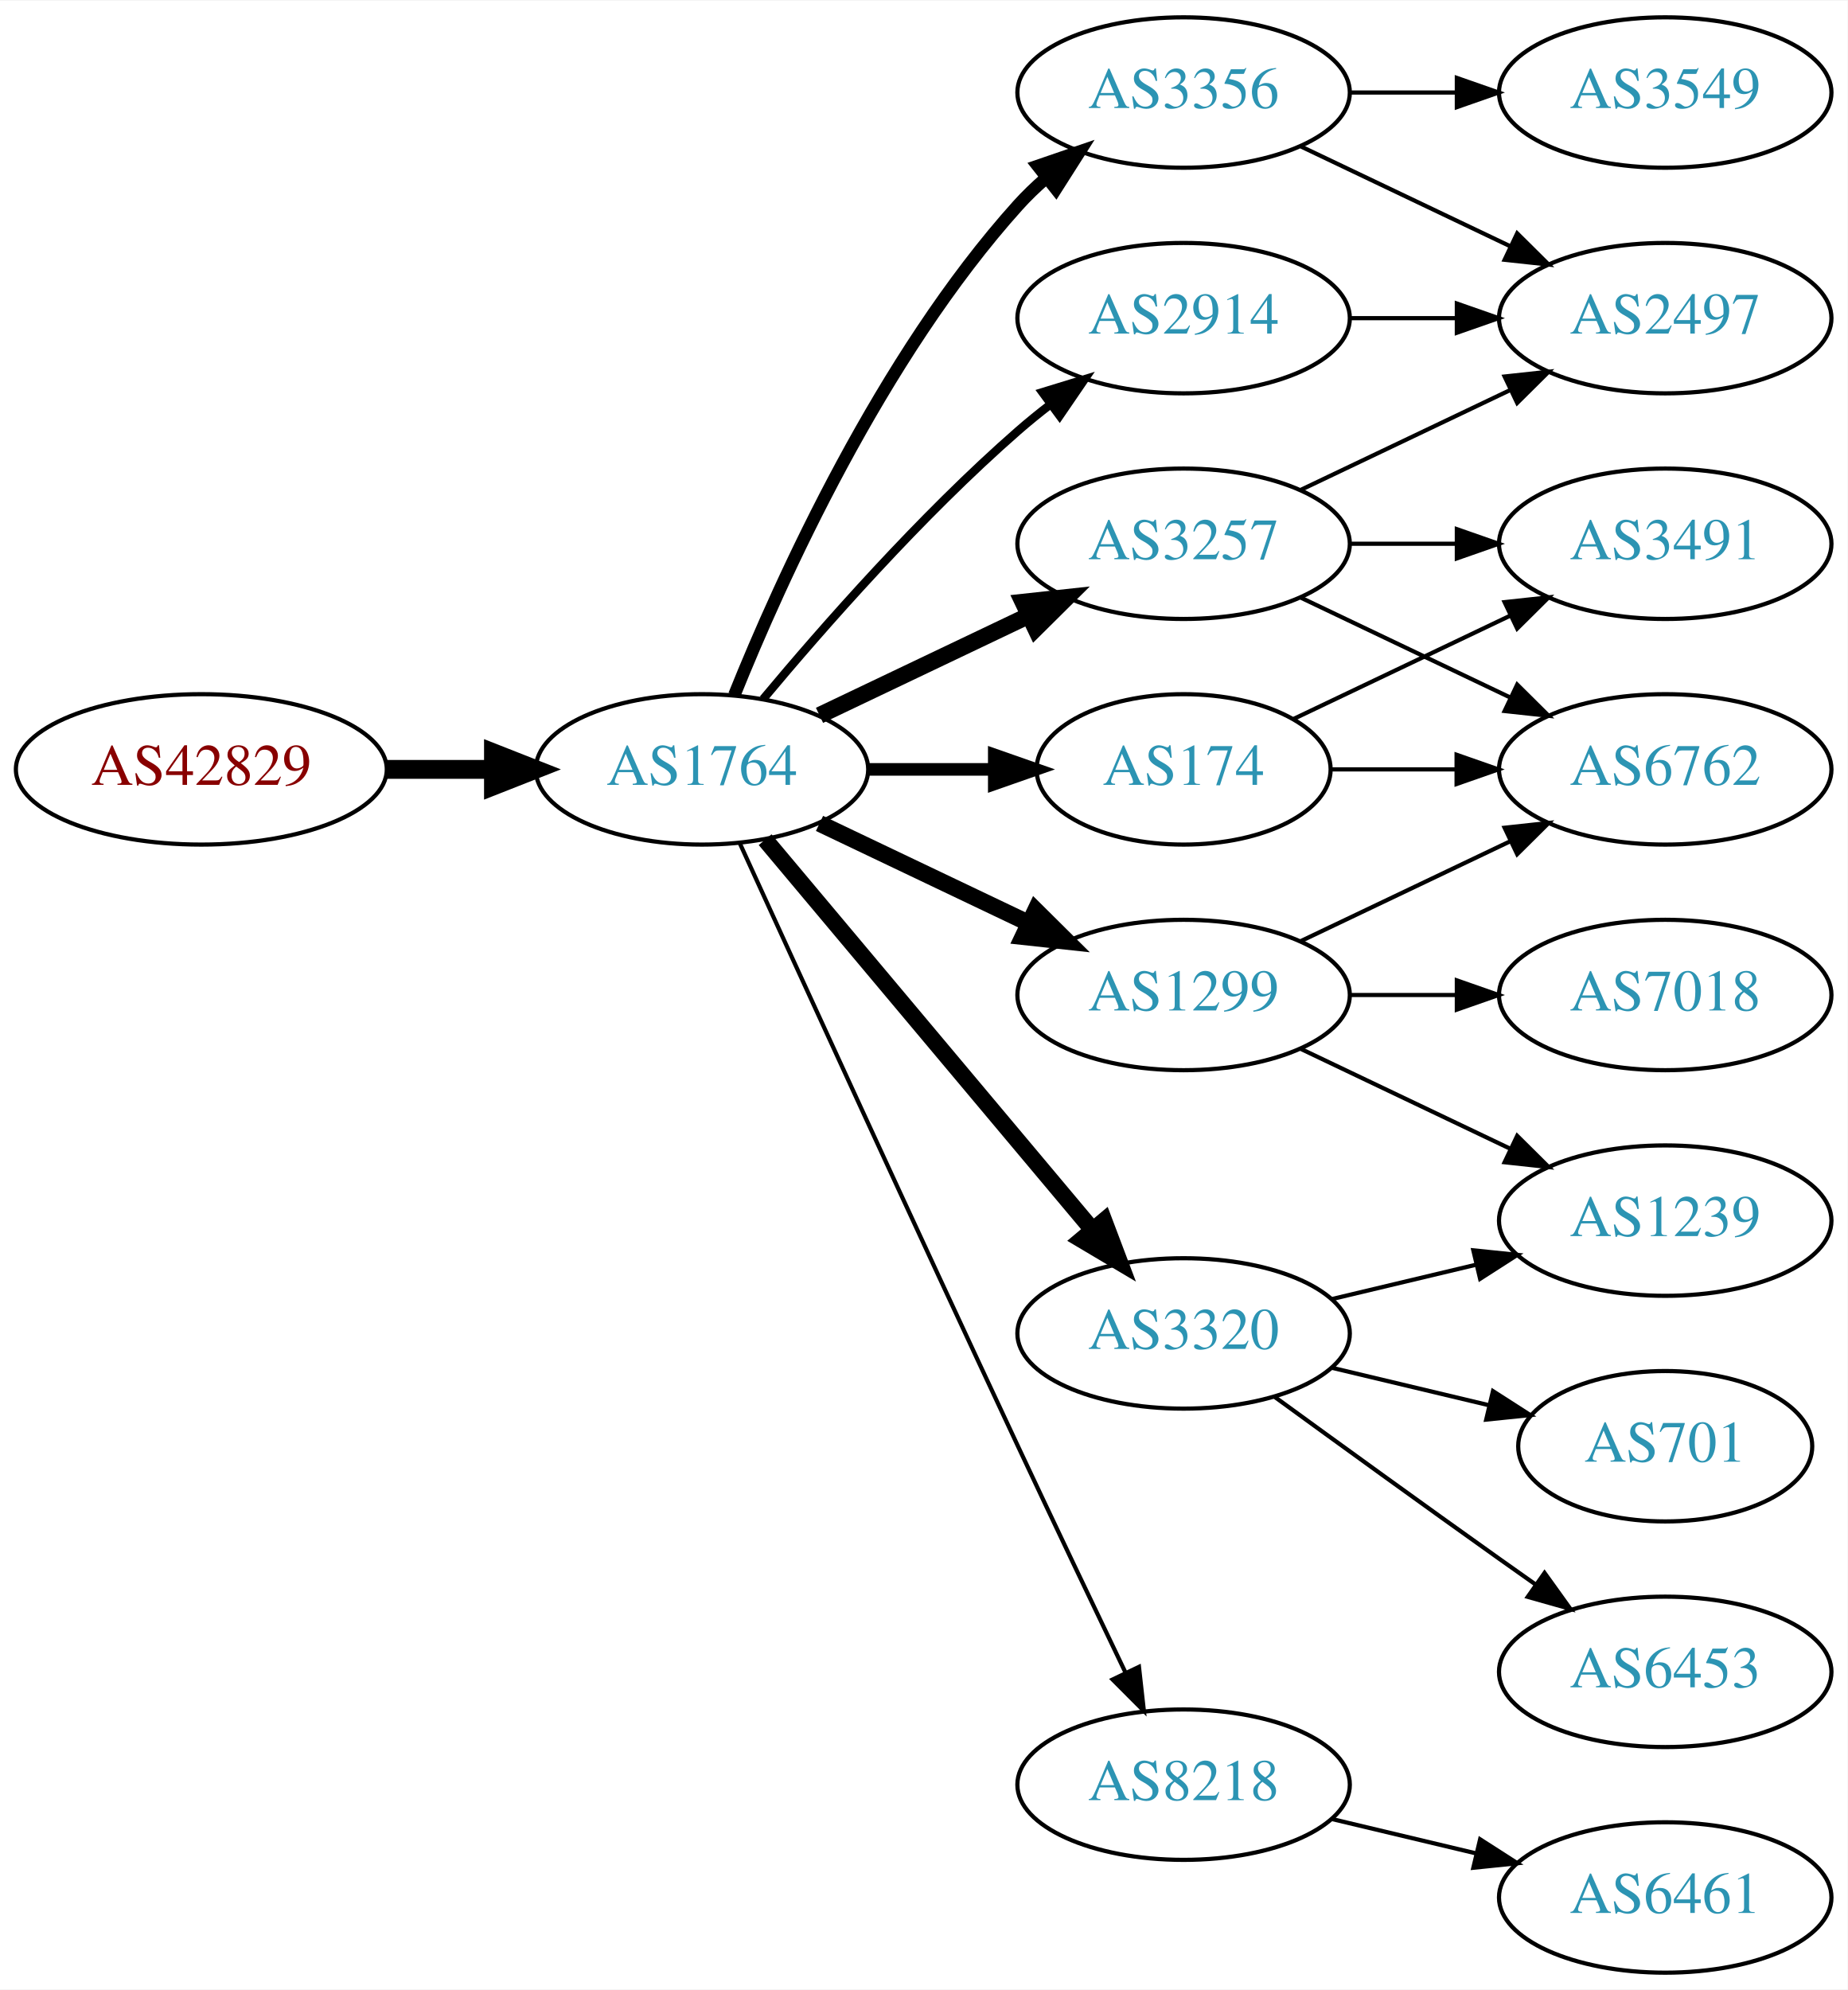
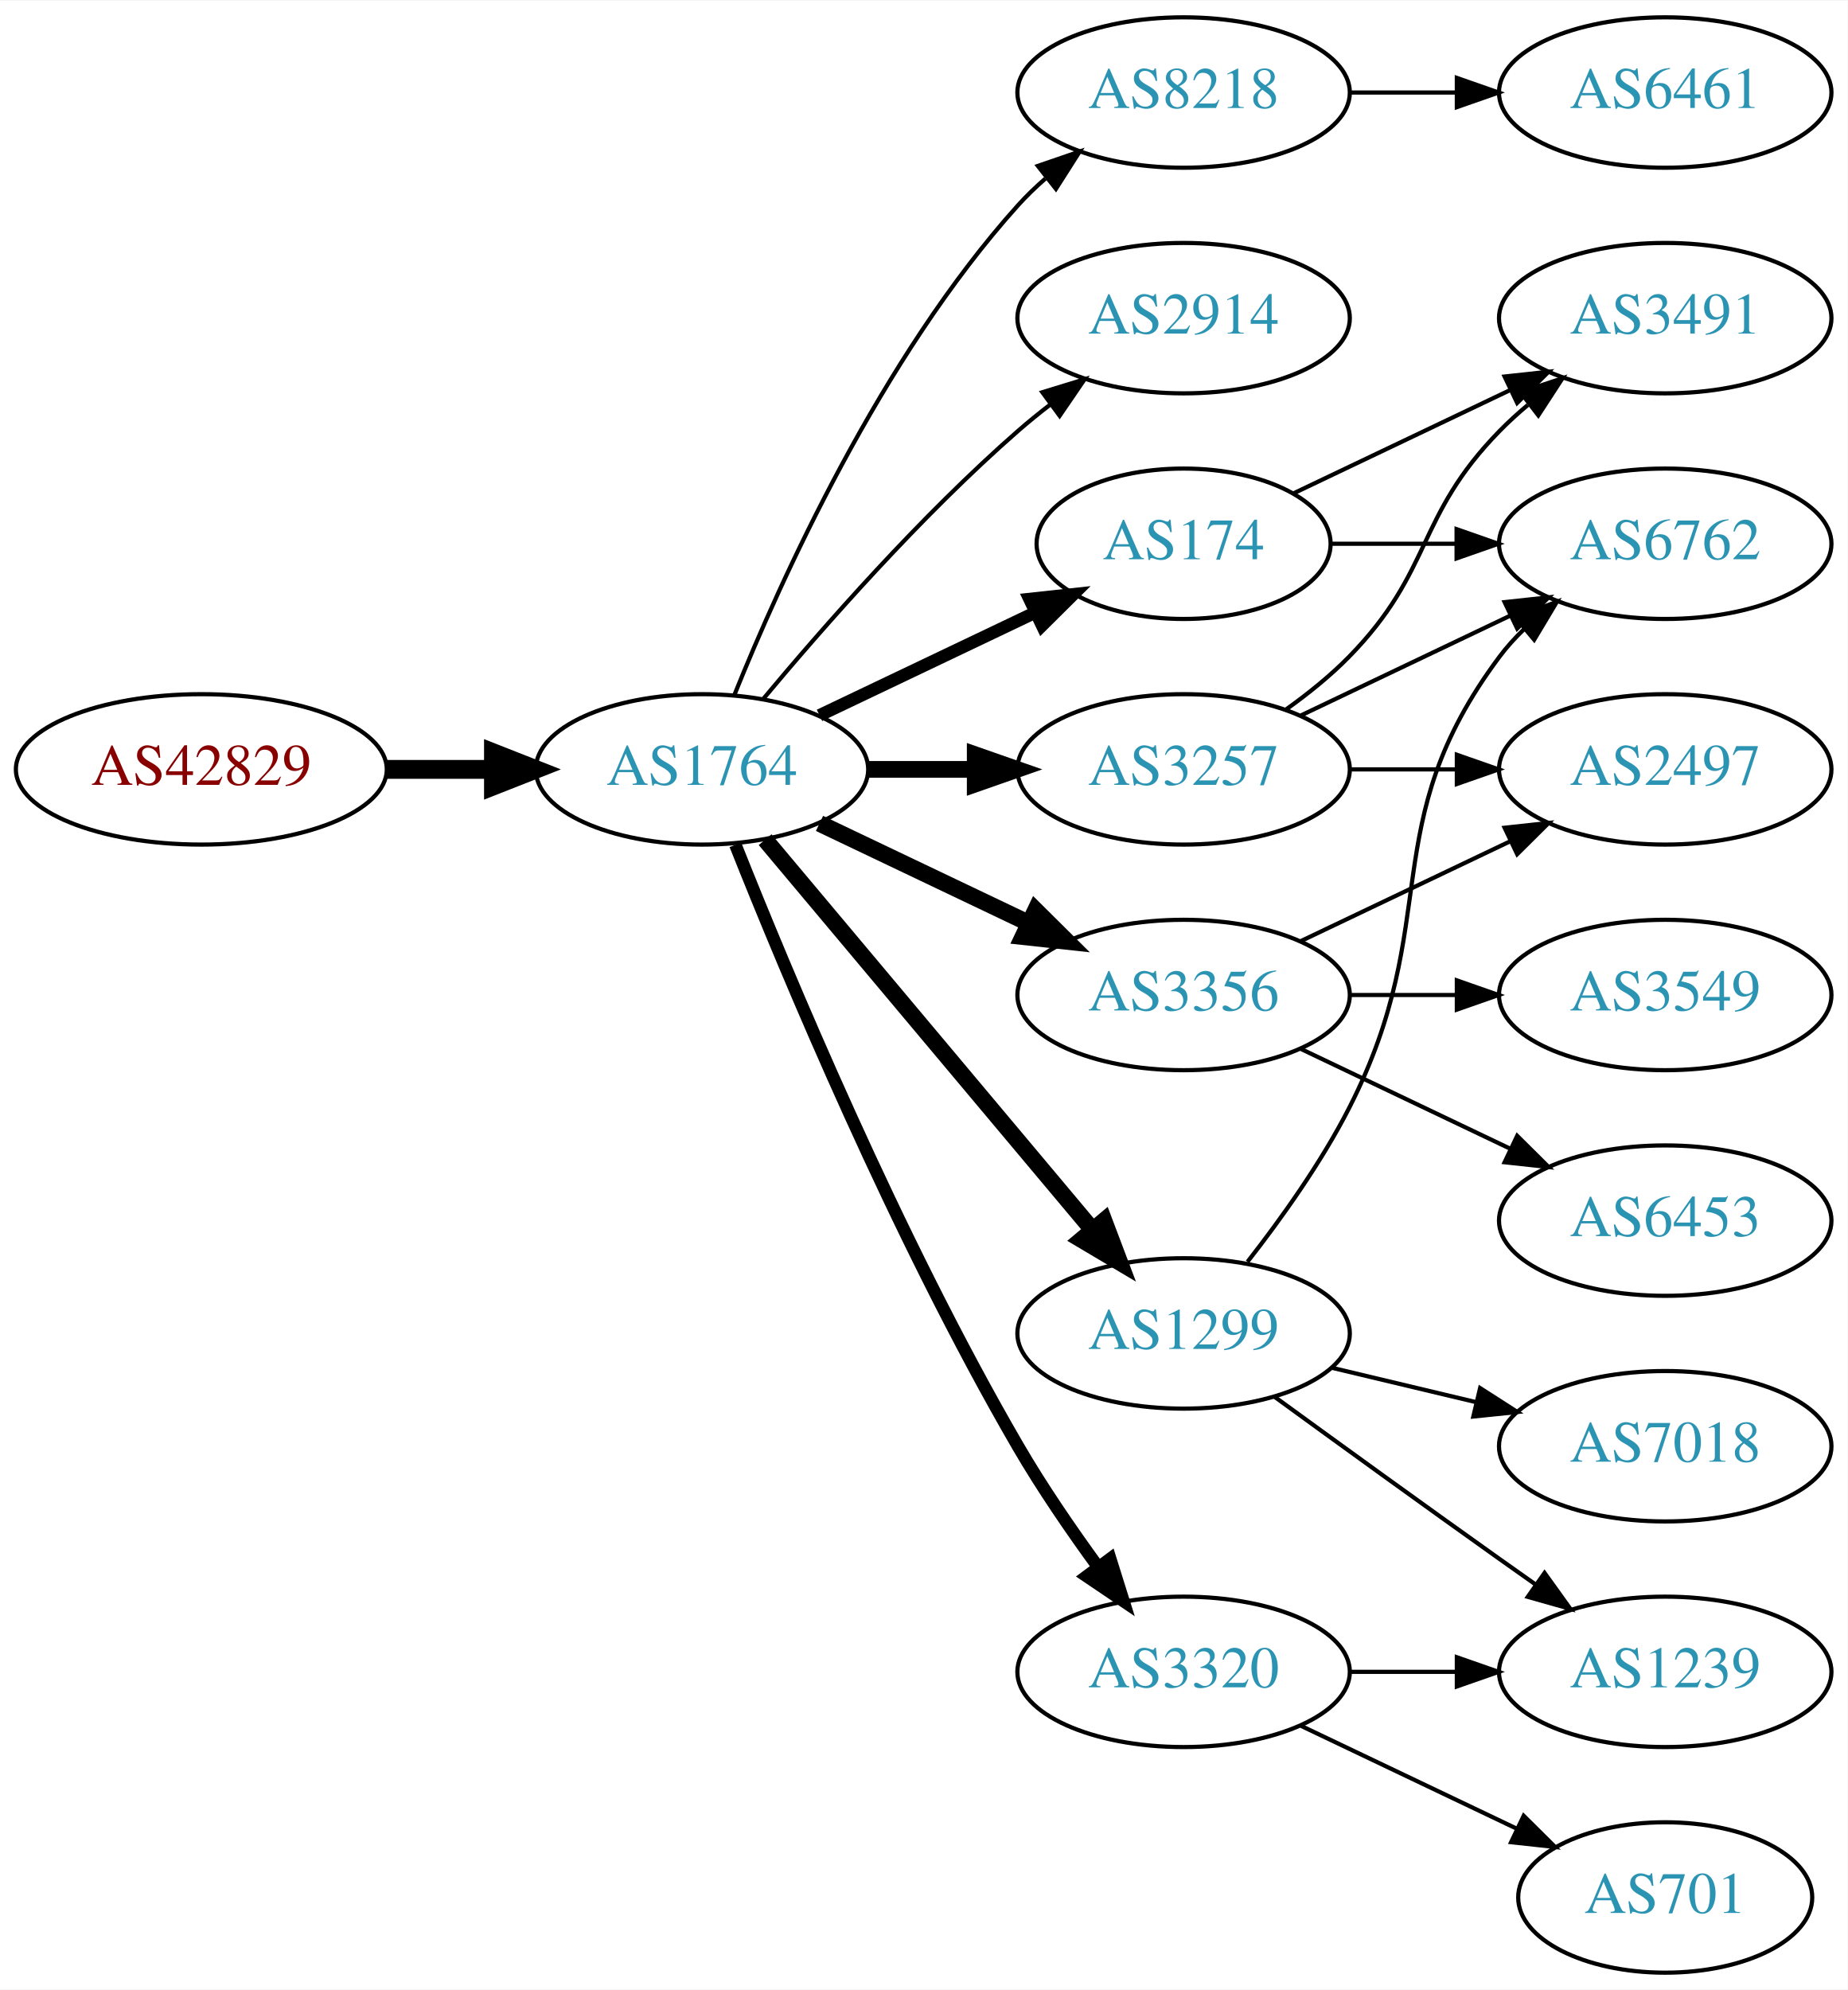
<svg xmlns="http://www.w3.org/2000/svg" xmlns:xlink="http://www.w3.org/1999/xlink" width="442pt" height="476pt" viewBox="0.00 0.00 442.27 476.00">
  <g id="graph0" class="graph" transform="scale(1 1) rotate(0) translate(4 472)">
    <polygon fill="white" stroke="none" points="-4,4 -4,-472 438.271,-472 438.271,4 -4,4" />
    <g id="node1" class="node">
      <g id="a_node1">
        <a xlink:href="/asn/42829" xlink:title="AS42829 ~ yelster digital gmbh [AT]">
          <ellipse fill="#ffffff" stroke="black" cx="44.196" cy="-288" rx="44.393" ry="18" />
          <text text-anchor="middle" x="44.196" y="-284.3" font-family="Times,serif" font-size="14.00" fill="#880000">AS42829</text>
        </a>
      </g>
    </g>
    <g id="node2" class="node">
      <g id="a_node2">
        <a xlink:href="/asn/1764" xlink:title="AS1764 ~ NEXTLAYER-AS [AT]">
          <ellipse fill="#ffffff" stroke="black" cx="164.039" cy="-288" rx="39.794" ry="18" />
          <text text-anchor="middle" x="164.039" y="-284.3" font-family="Times,serif" font-size="14.00" fill="#2c94b3">AS1764</text>
        </a>
      </g>
    </g>
    <g id="edge1" class="edge">
      <path fill="none" stroke="black" stroke-width="4.5" d="M88.407,-288C96.72,-288 105.482,-288 113.965,-288" />
      <polygon fill="black" stroke="black" stroke-width="4.5" points="114.123,-291.938 124.123,-288 114.123,-284.063 114.123,-291.938" />
    </g>
    <g id="node3" class="node">
      <g id="a_node3">
-         <a xlink:href="/asn/3257" xlink:title="AS3257 ~ GTT [DE]">
-           <ellipse fill="#ffffff" stroke="black" cx="279.332" cy="-342" rx="39.794" ry="18" />
-           <text text-anchor="middle" x="279.332" y="-338.3" font-family="Times,serif" font-size="14.00" fill="#2c94b3">AS3257</text>
+         <a xlink:href="/asn/8218" xlink:title="AS8218 ~ legacy Neotelecoms [FR]">
+           <ellipse fill="#ffffff" stroke="black" cx="279.332" cy="-450" rx="39.794" ry="18" />
+           <text text-anchor="middle" x="279.332" y="-446.3" font-family="Times,serif" font-size="14.00" fill="#2c94b3">AS8218</text>
        </a>
      </g>
    </g>
    <g id="edge2" class="edge">
-       <path fill="none" stroke="black" stroke-width="4" d="M192.175,-300.934C207.169,-308.081 225.99,-317.052 242.213,-324.785" />
-       <polygon fill="black" stroke="black" stroke-width="4" points="240.884,-328.028 251.417,-329.171 243.895,-321.709 240.884,-328.028" />
+       <path fill="none" stroke="black" d="M171.786,-305.787C182.837,-333.243 206.891,-386.578 239.685,-423 241.688,-425.224 243.906,-427.363 246.239,-429.397" />
+       <polygon fill="black" stroke="black" points="244.437,-432.433 254.458,-435.873 248.769,-426.935 244.437,-432.433" />
    </g>
    <g id="node4" class="node">
      <g id="a_node4">
-         <a xlink:href="/asn/8218" xlink:title="AS8218 ~ legacy Neotelecoms [FR]">
-           <ellipse fill="#ffffff" stroke="black" cx="279.332" cy="-45" rx="39.794" ry="18" />
-           <text text-anchor="middle" x="279.332" y="-41.3" font-family="Times,serif" font-size="14.00" fill="#2c94b3">AS8218</text>
-         </a>
-       </g>
-     </g>
-     <g id="edge3" class="edge">
-       <path fill="none" stroke="black" d="M173.026,-270.464C186.602,-240.704 215.099,-178.43 239.685,-126 248.176,-107.892 257.868,-87.579 265.422,-71.825" />
-       <polygon fill="black" stroke="black" points="268.647,-73.195 269.82,-62.665 262.337,-70.165 268.647,-73.195" />
-     </g>
-     <g id="node5" class="node">
-       <g id="a_node5">
-         <a xlink:href="/asn/1299" xlink:title="AS1299 ~ Telia Carrier [EU]">
-           <ellipse fill="#ffffff" stroke="black" cx="279.332" cy="-234" rx="39.794" ry="18" />
-           <text text-anchor="middle" x="279.332" y="-230.3" font-family="Times,serif" font-size="14.00" fill="#2c94b3">AS1299</text>
-         </a>
-       </g>
-     </g>
-     <g id="edge4" class="edge">
-       <path fill="none" stroke="black" stroke-width="4" d="M192.175,-275.066C207.169,-267.919 225.99,-258.948 242.213,-251.215" />
-       <polygon fill="black" stroke="black" stroke-width="4" points="243.895,-254.291 251.417,-246.829 240.884,-247.972 243.895,-254.291" />
-     </g>
-     <g id="node6" class="node">
-       <g id="a_node6">
-         <a xlink:href="/asn/3320" xlink:title="AS3320 ~ DTAG [DE]">
-           <ellipse fill="#ffffff" stroke="black" cx="279.332" cy="-153" rx="39.794" ry="18" />
-           <text text-anchor="middle" x="279.332" y="-149.3" font-family="Times,serif" font-size="14.00" fill="#2c94b3">AS3320</text>
-         </a>
-       </g>
-     </g>
-     <g id="edge5" class="edge">
-       <path fill="none" stroke="black" stroke-width="4" d="M179.158,-271.175C198.833,-247.731 234.637,-205.066 257.415,-177.924" />
-       <polygon fill="black" stroke="black" stroke-width="4" points="260.287,-179.947 264.034,-170.037 254.925,-175.447 260.287,-179.947" />
-     </g>
-     <g id="node7" class="node">
-       <g id="a_node7">
-         <a xlink:href="/asn/174" xlink:title="AS174 ~ Cogent Communications [US]">
-           <ellipse fill="#ffffff" stroke="black" cx="279.332" cy="-288" rx="35.194" ry="18" />
-           <text text-anchor="middle" x="279.332" y="-284.3" font-family="Times,serif" font-size="14.00" fill="#2c94b3">AS174</text>
-         </a>
-       </g>
-     </g>
-     <g id="edge6" class="edge">
-       <path fill="none" stroke="black" stroke-width="3" d="M203.711,-288C213.416,-288 223.907,-288 233.87,-288" />
-       <polygon fill="black" stroke="black" stroke-width="3" points="234.006,-291.5 244.006,-288 234.006,-284.5 234.006,-291.5" />
-     </g>
-     <g id="node8" class="node">
-       <g id="a_node8">
        <a xlink:href="/asn/2914" xlink:title="AS2914 ~ NTT America, Inc. [US]">
          <ellipse fill="#ffffff" stroke="black" cx="279.332" cy="-396" rx="39.794" ry="18" />
          <text text-anchor="middle" x="279.332" y="-392.3" font-family="Times,serif" font-size="14.00" fill="#2c94b3">AS2914</text>
        </a>
      </g>
    </g>
+     <g id="edge3" class="edge">
+       <path fill="none" stroke="black" d="M178.669,-304.817C192.951,-321.929 216.498,-348.745 239.685,-369 242.151,-371.154 244.789,-373.294 247.487,-375.372" />
+       <polygon fill="black" stroke="black" points="245.512,-378.264 255.641,-381.37 249.66,-372.625 245.512,-378.264" />
+     </g>
+     <g id="node5" class="node">
+       <g id="a_node5">
+         <a xlink:href="/asn/174" xlink:title="AS174 ~ Cogent Communications [US]">
+           <ellipse fill="#ffffff" stroke="black" cx="279.332" cy="-342" rx="35.194" ry="18" />
+           <text text-anchor="middle" x="279.332" y="-338.3" font-family="Times,serif" font-size="14.00" fill="#2c94b3">AS174</text>
+         </a>
+       </g>
+     </g>
+     <g id="edge4" class="edge">
+       <path fill="none" stroke="black" stroke-width="3" d="M192.175,-300.934C207.607,-308.29 227.092,-317.577 243.628,-325.459" />
+       <polygon fill="black" stroke="black" stroke-width="3" points="242.436,-328.768 252.969,-329.911 245.448,-322.449 242.436,-328.768" />
+     </g>
+     <g id="node6" class="node">
+       <g id="a_node6">
+         <a xlink:href="/asn/3356" xlink:title="AS3356 ~ Level 3 Parent, LLC [US]">
+           <ellipse fill="#ffffff" stroke="black" cx="279.332" cy="-234" rx="39.794" ry="18" />
+           <text text-anchor="middle" x="279.332" y="-230.3" font-family="Times,serif" font-size="14.00" fill="#2c94b3">AS3356</text>
+         </a>
+       </g>
+     </g>
+     <g id="edge5" class="edge">
+       <path fill="none" stroke="black" stroke-width="4" d="M192.175,-275.066C207.169,-267.919 225.99,-258.948 242.213,-251.215" />
+       <polygon fill="black" stroke="black" stroke-width="4" points="243.895,-254.291 251.417,-246.829 240.884,-247.972 243.895,-254.291" />
+     </g>
+     <g id="node7" class="node">
+       <g id="a_node7">
+         <a xlink:href="/asn/1299" xlink:title="AS1299 ~ Telia Carrier [EU]">
+           <ellipse fill="#ffffff" stroke="black" cx="279.332" cy="-153" rx="39.794" ry="18" />
+           <text text-anchor="middle" x="279.332" y="-149.3" font-family="Times,serif" font-size="14.00" fill="#2c94b3">AS1299</text>
+         </a>
+       </g>
+     </g>
+     <g id="edge6" class="edge">
+       <path fill="none" stroke="black" stroke-width="4" d="M179.158,-271.175C198.833,-247.731 234.637,-205.066 257.415,-177.924" />
+       <polygon fill="black" stroke="black" stroke-width="4" points="260.287,-179.947 264.034,-170.037 254.925,-175.447 260.287,-179.947" />
+     </g>
+     <g id="node8" class="node">
+       <g id="a_node8">
+         <a xlink:href="/asn/3257" xlink:title="AS3257 ~ GTT [DE]">
+           <ellipse fill="#ffffff" stroke="black" cx="279.332" cy="-288" rx="39.794" ry="18" />
+           <text text-anchor="middle" x="279.332" y="-284.3" font-family="Times,serif" font-size="14.00" fill="#2c94b3">AS3257</text>
+         </a>
+       </g>
+     </g>
    <g id="edge7" class="edge">
-       <path fill="none" stroke="black" stroke-width="2" d="M178.669,-304.817C192.951,-321.929 216.498,-348.745 239.685,-369 242.151,-371.154 244.789,-373.294 247.487,-375.372" />
-       <polygon fill="black" stroke="black" stroke-width="2" points="245.512,-378.264 255.641,-381.37 249.66,-372.625 245.512,-378.264" />
+       <path fill="none" stroke="black" stroke-width="4" d="M203.711,-288C211.914,-288 220.678,-288 229.21,-288" />
+       <polygon fill="black" stroke="black" stroke-width="4" points="229.449,-291.5 239.449,-288 229.449,-284.5 229.449,-291.5" />
    </g>
    <g id="node9" class="node">
      <g id="a_node9">
-         <a xlink:href="/asn/3356" xlink:title="AS3356 ~ Level 3 Parent, LLC [US]">
-           <ellipse fill="#ffffff" stroke="black" cx="279.332" cy="-450" rx="39.794" ry="18" />
-           <text text-anchor="middle" x="279.332" y="-446.3" font-family="Times,serif" font-size="14.00" fill="#2c94b3">AS3356</text>
+         <a xlink:href="/asn/3320" xlink:title="AS3320 ~ DTAG [DE]">
+           <ellipse fill="#ffffff" stroke="black" cx="279.332" cy="-72" rx="39.794" ry="18" />
+           <text text-anchor="middle" x="279.332" y="-68.3" font-family="Times,serif" font-size="14.00" fill="#2c94b3">AS3320</text>
        </a>
      </g>
    </g>
    <g id="edge8" class="edge">
-       <path fill="none" stroke="black" stroke-width="3" d="M171.786,-305.787C182.837,-333.243 206.891,-386.578 239.685,-423 241.688,-425.224 243.906,-427.363 246.239,-429.397" />
-       <polygon fill="black" stroke="black" stroke-width="3" points="244.437,-432.433 254.458,-435.873 248.769,-426.935 244.437,-432.433" />
-     </g>
-     <g id="node14" class="node">
-       <g id="a_node14">
-         <a xlink:href="/asn/2497" xlink:title="AS2497 ~ Internet Initiative Japan Inc. [JP]">
-           <ellipse fill="#ffffff" stroke="black" cx="394.625" cy="-396" rx="39.794" ry="18" />
-           <text text-anchor="middle" x="394.625" y="-392.3" font-family="Times,serif" font-size="14.00" fill="#2c94b3">AS2497</text>
-         </a>
-       </g>
-     </g>
-     <g id="edge13" class="edge">
-       <path fill="none" stroke="black" d="M307.468,-354.934C322.462,-362.081 341.283,-371.052 357.506,-378.785" />
-       <polygon fill="black" stroke="black" points="356.177,-382.028 366.71,-383.171 359.188,-375.709 356.177,-382.028" />
-     </g>
-     <g id="node15" class="node">
-       <g id="a_node15">
-         <a xlink:href="/asn/3491" xlink:title="AS3491 ~ PCCW Global, Inc. [US]">
-           <ellipse fill="#ffffff" stroke="black" cx="394.625" cy="-342" rx="39.794" ry="18" />
-           <text text-anchor="middle" x="394.625" y="-338.3" font-family="Times,serif" font-size="14.00" fill="#2c94b3">AS3491</text>
-         </a>
-       </g>
-     </g>
-     <g id="edge14" class="edge">
-       <path fill="none" stroke="black" d="M319.004,-342C327.207,-342 335.971,-342 344.503,-342" />
-       <polygon fill="black" stroke="black" points="344.742,-345.5 354.742,-342 344.742,-338.5 344.742,-345.5" />
-     </g>
-     <g id="node16" class="node">
-       <g id="a_node16">
-         <a xlink:href="/asn/6762" xlink:title="AS6762 ~ TELECOM ITALIA SPARKLE S.p.A. [IT]">
-           <ellipse fill="#ffffff" stroke="black" cx="394.625" cy="-288" rx="39.794" ry="18" />
-           <text text-anchor="middle" x="394.625" y="-284.3" font-family="Times,serif" font-size="14.00" fill="#2c94b3">AS6762</text>
-         </a>
-       </g>
-     </g>
-     <g id="edge15" class="edge">
-       <path fill="none" stroke="black" d="M307.468,-329.066C322.462,-321.919 341.283,-312.948 357.506,-305.215" />
-       <polygon fill="black" stroke="black" points="359.188,-308.291 366.71,-300.829 356.177,-301.972 359.188,-308.291" />
+       <path fill="none" stroke="black" stroke-width="3" d="M172.042,-269.949C184.169,-239.43 210.587,-176.067 239.685,-126 245.392,-116.181 252.43,-105.922 258.929,-97.016" />
+       <polygon fill="black" stroke="black" stroke-width="3" points="261.77,-99.061 264.934,-88.95 256.155,-94.881 261.77,-99.061" />
    </g>
    <g id="node10" class="node">
      <g id="a_node10">
        <a xlink:href="/asn/6461" xlink:title="AS6461 ~ Zayo Bandwidth [US]">
-           <ellipse fill="#ffffff" stroke="black" cx="394.625" cy="-18" rx="39.794" ry="18" />
-           <text text-anchor="middle" x="394.625" y="-14.3" font-family="Times,serif" font-size="14.00" fill="#2c94b3">AS6461</text>
+           <ellipse fill="#ffffff" stroke="black" cx="394.625" cy="-450" rx="39.794" ry="18" />
+           <text text-anchor="middle" x="394.625" y="-446.3" font-family="Times,serif" font-size="14.00" fill="#2c94b3">AS6461</text>
        </a>
      </g>
    </g>
    <g id="edge9" class="edge">
-       <path fill="none" stroke="black" d="M314.939,-36.752C325.81,-34.162 337.964,-31.265 349.407,-28.538" />
-       <polygon fill="black" stroke="black" points="350.313,-31.92 359.229,-26.197 348.69,-25.111 350.313,-31.92" />
+       <path fill="none" stroke="black" d="M319.004,-450C327.207,-450 335.971,-450 344.503,-450" />
+       <polygon fill="black" stroke="black" points="344.742,-453.5 354.742,-450 344.742,-446.5 344.742,-453.5" />
+     </g>
+     <g id="node11" class="node">
+       <g id="a_node11">
+         <a xlink:href="/asn/3491" xlink:title="AS3491 ~ PCCW Global, Inc. [US]">
+           <ellipse fill="#ffffff" stroke="black" cx="394.625" cy="-396" rx="39.794" ry="18" />
+           <text text-anchor="middle" x="394.625" y="-392.3" font-family="Times,serif" font-size="14.00" fill="#2c94b3">AS3491</text>
+         </a>
+       </g>
+     </g>
+     <g id="edge10" class="edge">
+       <path fill="none" stroke="black" d="M305.757,-354.119C321.059,-361.413 340.783,-370.814 357.665,-378.86" />
+       <polygon fill="black" stroke="black" points="356.172,-382.026 366.705,-383.169 359.184,-375.707 356.172,-382.026" />
    </g>
    <g id="node12" class="node">
      <g id="a_node12">
-         <a xlink:href="/asn/1239" xlink:title="AS1239 ~ Sprint [US]">
+         <a xlink:href="/asn/6762" xlink:title="AS6762 ~ TELECOM ITALIA SPARKLE S.p.A. [IT]">
+           <ellipse fill="#ffffff" stroke="black" cx="394.625" cy="-342" rx="39.794" ry="18" />
+           <text text-anchor="middle" x="394.625" y="-338.3" font-family="Times,serif" font-size="14.00" fill="#2c94b3">AS6762</text>
+         </a>
+       </g>
+     </g>
+     <g id="edge11" class="edge">
+       <path fill="none" stroke="black" d="M314.631,-342C324.008,-342 334.358,-342 344.393,-342" />
+       <polygon fill="black" stroke="black" points="344.681,-345.5 354.681,-342 344.681,-338.5 344.681,-345.5" />
+     </g>
+     <g id="node13" class="node">
+       <g id="a_node13">
+         <a xlink:href="/asn/6453" xlink:title="AS6453 ~ TATA COMMUNICATIONS (AMERICA) INC [US]">
          <ellipse fill="#ffffff" stroke="black" cx="394.625" cy="-180" rx="39.794" ry="18" />
-           <text text-anchor="middle" x="394.625" y="-176.3" font-family="Times,serif" font-size="14.00" fill="#2c94b3">AS1239</text>
-         </a>
-       </g>
-     </g>
-     <g id="edge17" class="edge">
+           <text text-anchor="middle" x="394.625" y="-176.3" font-family="Times,serif" font-size="14.00" fill="#2c94b3">AS6453</text>
+         </a>
+       </g>
+     </g>
+     <g id="edge12" class="edge">
      <path fill="none" stroke="black" d="M307.468,-221.066C322.462,-213.919 341.283,-204.948 357.506,-197.215" />
      <polygon fill="black" stroke="black" points="359.188,-200.291 366.71,-192.829 356.177,-193.972 359.188,-200.291" />
    </g>
-     <g id="edge16" class="edge">
+     <g id="node14" class="node">
+       <g id="a_node14">
+         <a xlink:href="/asn/3549" xlink:title="AS3549 ~ Level 3 Parent, LLC [US]">
+           <ellipse fill="#ffffff" stroke="black" cx="394.625" cy="-234" rx="39.794" ry="18" />
+           <text text-anchor="middle" x="394.625" y="-230.3" font-family="Times,serif" font-size="14.00" fill="#2c94b3">AS3549</text>
+         </a>
+       </g>
+     </g>
+     <g id="edge13" class="edge">
+       <path fill="none" stroke="black" d="M319.004,-234C327.207,-234 335.971,-234 344.503,-234" />
+       <polygon fill="black" stroke="black" points="344.742,-237.5 354.742,-234 344.742,-230.5 344.742,-237.5" />
+     </g>
+     <g id="node15" class="node">
+       <g id="a_node15">
+         <a xlink:href="/asn/2497" xlink:title="AS2497 ~ Internet Initiative Japan Inc. [JP]">
+           <ellipse fill="#ffffff" stroke="black" cx="394.625" cy="-288" rx="39.794" ry="18" />
+           <text text-anchor="middle" x="394.625" y="-284.3" font-family="Times,serif" font-size="14.00" fill="#2c94b3">AS2497</text>
+         </a>
+       </g>
+     </g>
+     <g id="edge14" class="edge">
      <path fill="none" stroke="black" d="M307.468,-246.934C322.462,-254.081 341.283,-263.052 357.506,-270.785" />
      <polygon fill="black" stroke="black" points="356.177,-274.028 366.71,-275.171 359.188,-267.709 356.177,-274.028" />
    </g>
+     <g id="edge16" class="edge">
+       <path fill="none" stroke="black" d="M294.628,-170.14C302.614,-180.353 312.276,-193.853 318.978,-207 341.958,-252.077 324.707,-274.458 354.978,-315 356.723,-317.336 358.73,-319.545 360.893,-321.617" />
+       <polygon fill="black" stroke="black" points="358.771,-324.405 368.694,-328.118 363.253,-319.027 358.771,-324.405" />
+     </g>
+     <g id="node16" class="node">
+       <g id="a_node16">
+         <a xlink:href="/asn/7018" xlink:title="AS7018 ~ AT&amp;T Services, Inc. [US]">
+           <ellipse fill="#ffffff" stroke="black" cx="394.625" cy="-126" rx="39.794" ry="18" />
+           <text text-anchor="middle" x="394.625" y="-122.3" font-family="Times,serif" font-size="14.00" fill="#2c94b3">AS7018</text>
+         </a>
+       </g>
+     </g>
+     <g id="edge15" class="edge">
+       <path fill="none" stroke="black" d="M314.939,-144.752C325.81,-142.162 337.964,-139.265 349.407,-136.538" />
+       <polygon fill="black" stroke="black" points="350.313,-139.92 359.229,-134.197 348.69,-133.111 350.313,-139.92" />
+     </g>
    <g id="node17" class="node">
      <g id="a_node17">
-         <a xlink:href="/asn/7018" xlink:title="AS7018 ~ AT&amp;T Services, Inc. [US]">
-           <ellipse fill="#ffffff" stroke="black" cx="394.625" cy="-234" rx="39.794" ry="18" />
-           <text text-anchor="middle" x="394.625" y="-230.3" font-family="Times,serif" font-size="14.00" fill="#2c94b3">AS7018</text>
-         </a>
-       </g>
-     </g>
-     <g id="edge18" class="edge">
-       <path fill="none" stroke="black" d="M319.004,-234C327.207,-234 335.971,-234 344.503,-234" />
-       <polygon fill="black" stroke="black" points="344.742,-237.5 354.742,-234 344.742,-230.5 344.742,-237.5" />
-     </g>
-     <g id="node11" class="node">
-       <g id="a_node11">
-         <a xlink:href="/asn/6453" xlink:title="AS6453 ~ TATA COMMUNICATIONS (AMERICA) INC [US]">
+         <a xlink:href="/asn/1239" xlink:title="AS1239 ~ Sprint [US]">
          <ellipse fill="#ffffff" stroke="black" cx="394.625" cy="-72" rx="39.794" ry="18" />
-           <text text-anchor="middle" x="394.625" y="-68.3" font-family="Times,serif" font-size="14.00" fill="#2c94b3">AS6453</text>
-         </a>
-       </g>
-     </g>
-     <g id="edge10" class="edge">
+           <text text-anchor="middle" x="394.625" y="-68.3" font-family="Times,serif" font-size="14.00" fill="#2c94b3">AS1239</text>
+         </a>
+       </g>
+     </g>
+     <g id="edge17" class="edge">
      <path fill="none" stroke="black" d="M301.18,-137.778C316.114,-126.909 336.727,-111.975 354.978,-99 357.799,-96.995 360.742,-94.915 363.69,-92.841" />
      <polygon fill="black" stroke="black" points="365.736,-95.681 371.914,-87.074 361.717,-89.95 365.736,-95.681" />
    </g>
-     <g id="edge11" class="edge">
-       <path fill="none" stroke="black" d="M314.939,-161.248C325.81,-163.838 337.964,-166.735 349.407,-169.462" />
-       <polygon fill="black" stroke="black" points="348.69,-172.889 359.229,-171.803 350.313,-166.08 348.69,-172.889" />
-     </g>
-     <g id="node13" class="node">
-       <g id="a_node13">
-         <a xlink:href="/asn/701" xlink:title="AS701 ~ UUNET [US]">
-           <ellipse fill="#ffffff" stroke="black" cx="394.625" cy="-126" rx="35.194" ry="18" />
-           <text text-anchor="middle" x="394.625" y="-122.3" font-family="Times,serif" font-size="14.00" fill="#2c94b3">AS701</text>
-         </a>
-       </g>
-     </g>
-     <g id="edge12" class="edge">
-       <path fill="none" stroke="black" d="M314.939,-144.752C326.733,-141.942 340.038,-138.771 352.306,-135.847" />
-       <polygon fill="black" stroke="black" points="353.394,-139.186 362.311,-133.463 351.772,-132.376 353.394,-139.186" />
+     <g id="edge18" class="edge">
+       <path fill="none" stroke="black" d="M303.926,-302.389C309.182,-306.148 314.513,-310.437 318.978,-315 339.151,-335.617 334.806,-348.383 354.978,-369 357.071,-371.139 359.354,-373.218 361.731,-375.21" />
+       <polygon fill="black" stroke="black" points="359.974,-378.275 370.031,-381.611 364.249,-372.732 359.974,-378.275" />
    </g>
    <g id="edge20" class="edge">
-       <path fill="none" stroke="black" d="M305.757,-300.119C321.059,-307.413 340.783,-316.814 357.665,-324.86" />
-       <polygon fill="black" stroke="black" points="356.172,-328.026 366.705,-329.169 359.184,-321.707 356.172,-328.026" />
+       <path fill="none" stroke="black" d="M307.468,-300.934C322.462,-308.081 341.283,-317.052 357.506,-324.785" />
+       <polygon fill="black" stroke="black" points="356.177,-328.028 366.71,-329.171 359.188,-321.709 356.177,-328.028" />
    </g>
    <g id="edge19" class="edge">
-       <path fill="none" stroke="black" d="M314.631,-288C324.008,-288 334.358,-288 344.393,-288" />
-       <polygon fill="black" stroke="black" points="344.681,-291.5 354.681,-288 344.681,-284.5 344.681,-291.5" />
+       <path fill="none" stroke="black" d="M319.004,-288C327.207,-288 335.971,-288 344.503,-288" />
+       <polygon fill="black" stroke="black" points="344.742,-291.5 354.742,-288 344.742,-284.5 344.742,-291.5" />
    </g>
    <g id="edge21" class="edge">
-       <path fill="none" stroke="black" d="M319.004,-396C327.207,-396 335.971,-396 344.503,-396" />
-       <polygon fill="black" stroke="black" points="344.742,-399.5 354.742,-396 344.742,-392.5 344.742,-399.5" />
-     </g>
-     <g id="edge23" class="edge">
-       <path fill="none" stroke="black" d="M307.468,-437.066C322.462,-429.919 341.283,-420.948 357.506,-413.215" />
-       <polygon fill="black" stroke="black" points="359.188,-416.291 366.71,-408.829 356.177,-409.972 359.188,-416.291" />
+       <path fill="none" stroke="black" d="M319.004,-72C327.207,-72 335.971,-72 344.503,-72" />
+       <polygon fill="black" stroke="black" points="344.742,-75.5 354.742,-72 344.742,-68.5 344.742,-75.5" />
    </g>
    <g id="node18" class="node">
      <g id="a_node18">
-         <a xlink:href="/asn/3549" xlink:title="AS3549 ~ Level 3 Parent, LLC [US]">
-           <ellipse fill="#ffffff" stroke="black" cx="394.625" cy="-450" rx="39.794" ry="18" />
-           <text text-anchor="middle" x="394.625" y="-446.3" font-family="Times,serif" font-size="14.00" fill="#2c94b3">AS3549</text>
+         <a xlink:href="/asn/701" xlink:title="AS701 ~ UUNET [US]">
+           <ellipse fill="#ffffff" stroke="black" cx="394.625" cy="-18" rx="35.194" ry="18" />
+           <text text-anchor="middle" x="394.625" y="-14.3" font-family="Times,serif" font-size="14.00" fill="#2c94b3">AS701</text>
        </a>
      </g>
    </g>
    <g id="edge22" class="edge">
-       <path fill="none" stroke="black" d="M319.004,-450C327.207,-450 335.971,-450 344.503,-450" />
-       <polygon fill="black" stroke="black" points="344.742,-453.5 354.742,-450 344.742,-446.5 344.742,-453.5" />
+       <path fill="none" stroke="black" d="M307.468,-59.066C322.9,-51.71 342.385,-42.423 358.92,-34.541" />
+       <polygon fill="black" stroke="black" points="360.741,-37.551 368.262,-30.089 357.729,-31.232 360.741,-37.551" />
    </g>
  </g>
</svg>
